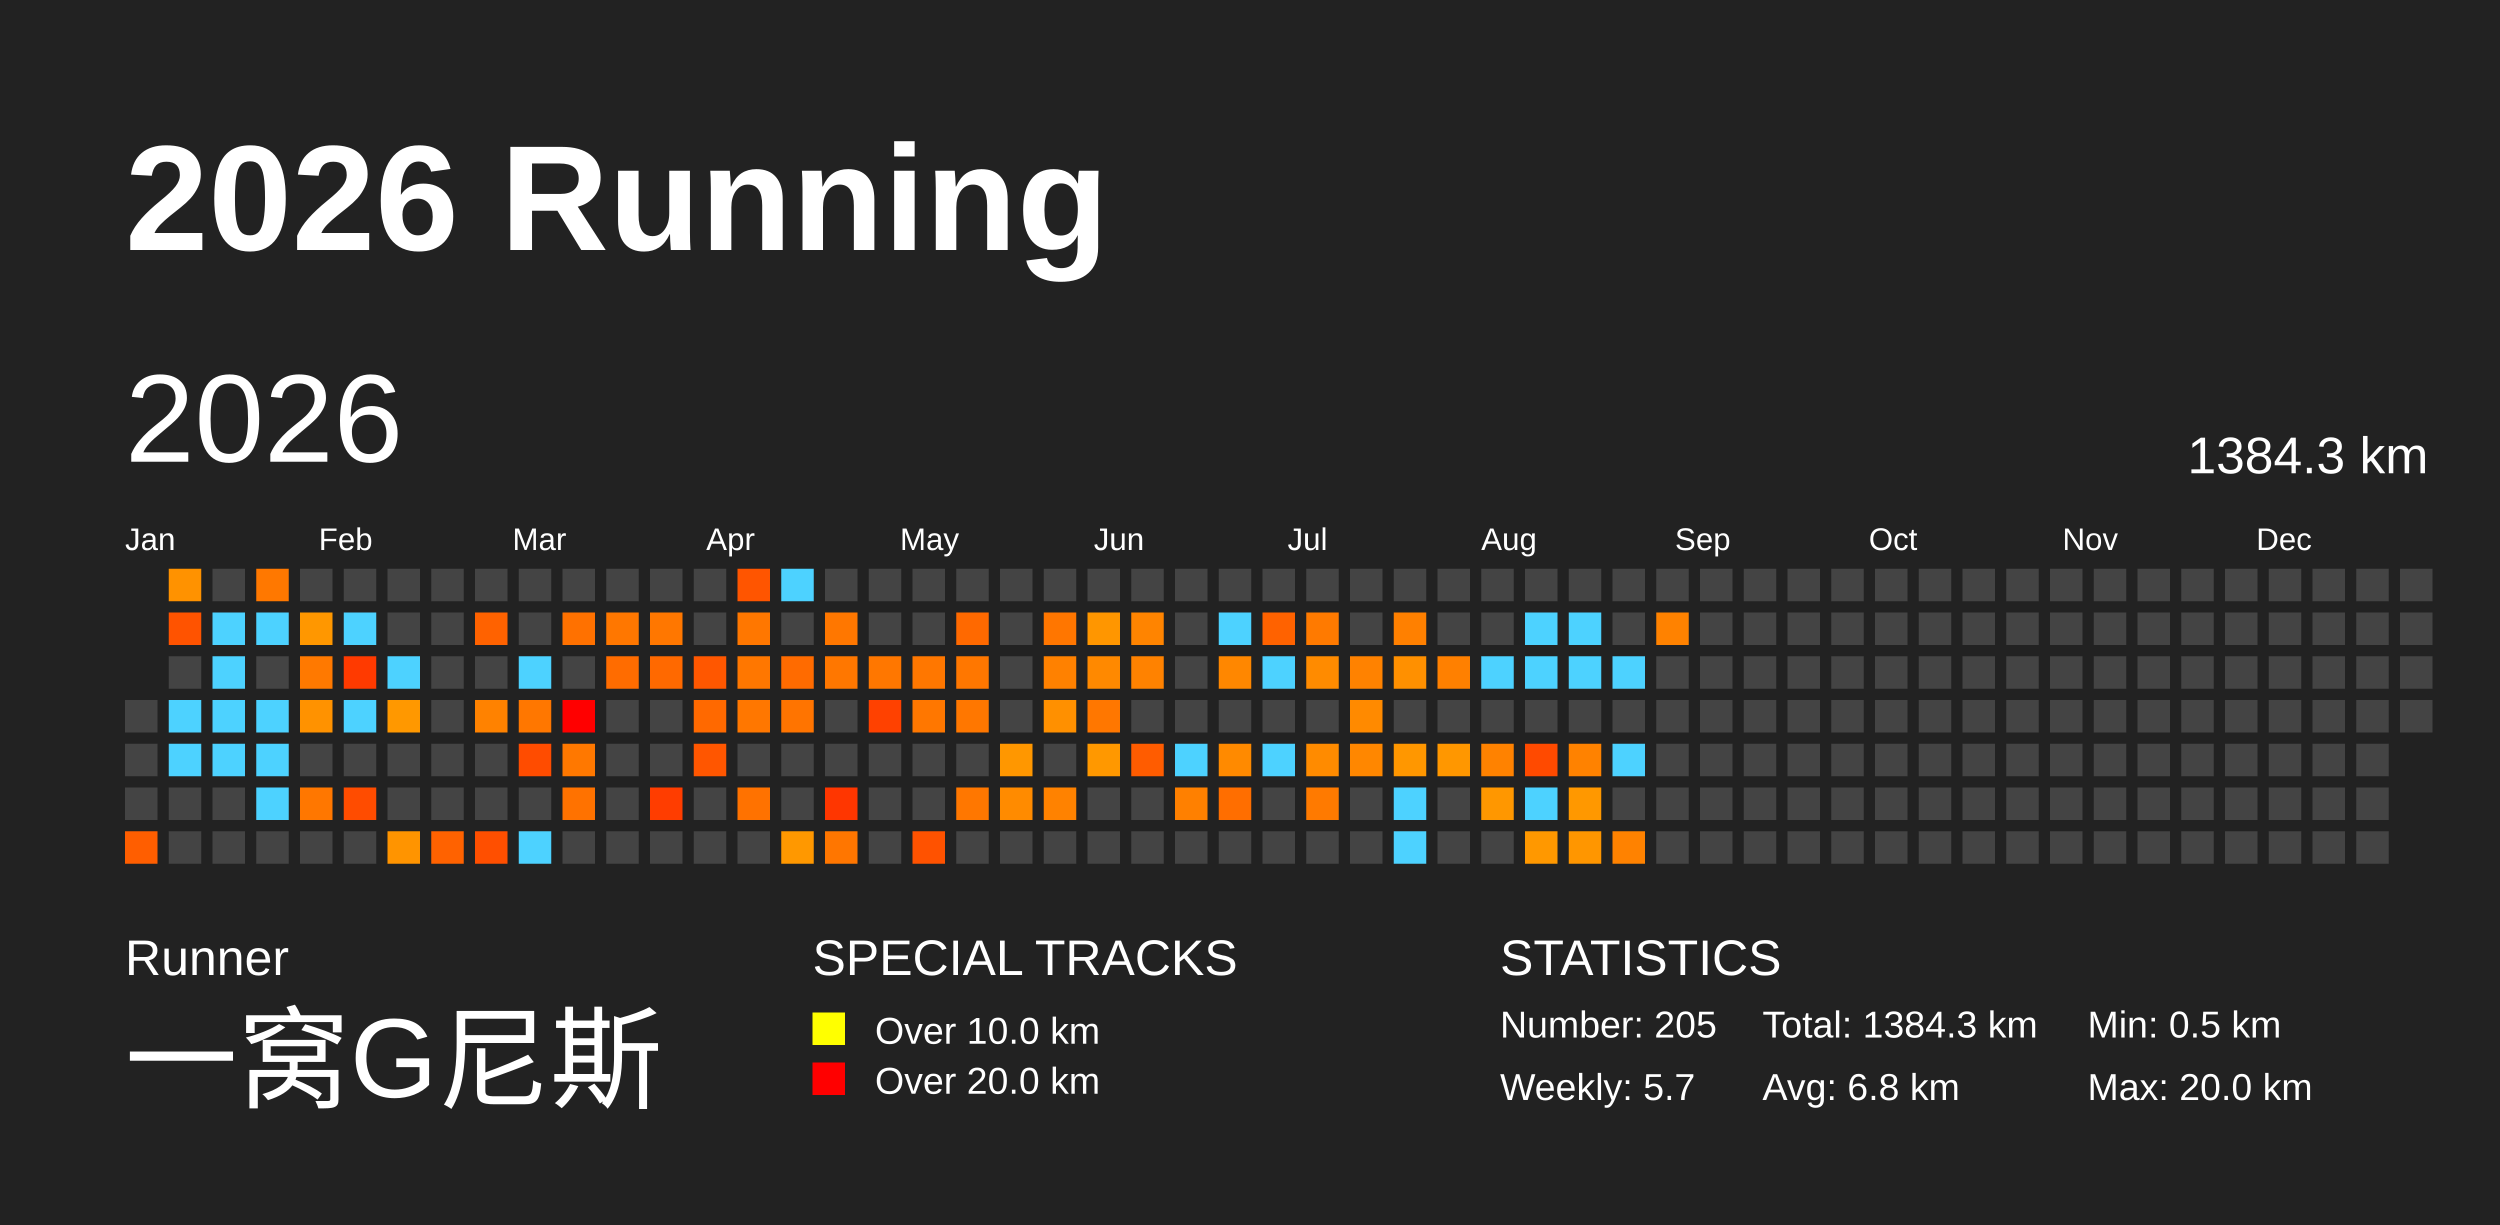
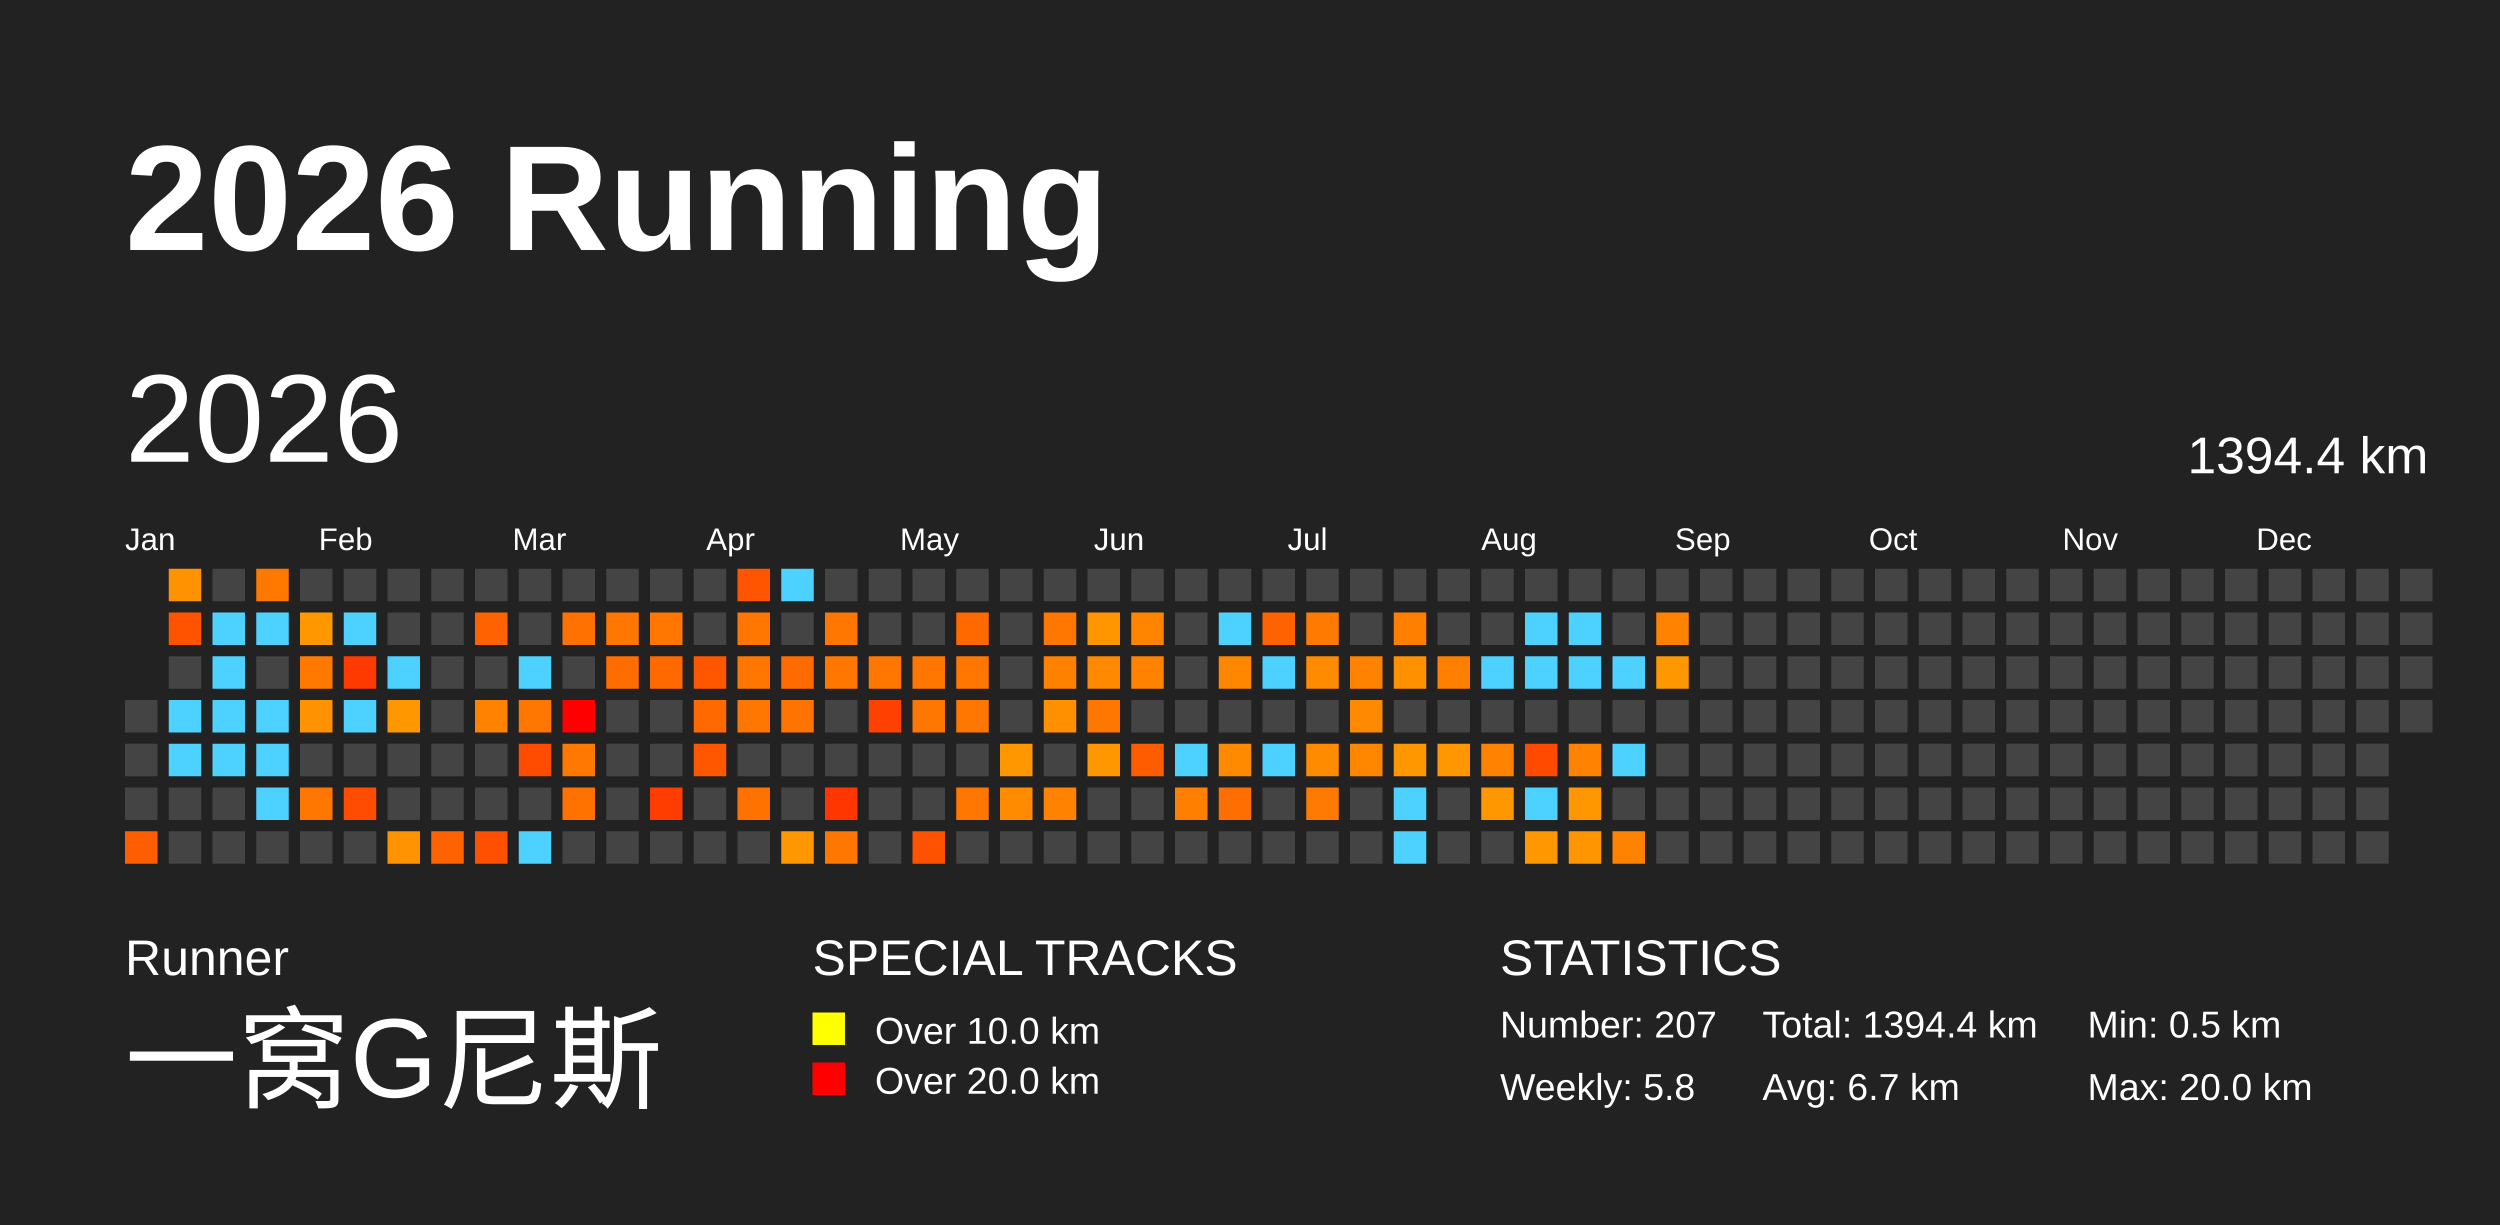
<svg xmlns="http://www.w3.org/2000/svg" baseProfile="full" height="98mm" version="1.1" viewBox="0,0,200,98" width="200mm">
  <defs />
  <rect fill="#222222" height="98" width="200" x="0" y="0" />
  <text fill="#FFFFFF" style="font-size:12px; font-family:Arial; font-weight:bold;" x="10" y="20">2026 Running</text>
  <text fill="#FFFFFF" style="font-size:4px; font-family:Arial" x="10" y="78">Runner</text>
  <text fill="#FFFFFF" style="font-size:9px; font-family:Arial" x="10" y="88">一窝G尼斯</text>
  <text fill="#FFFFFF" style="font-size:4px; font-family:Arial" x="65" y="78">SPECIAL TRACKS</text>
  <rect fill="yellow" height="2.6" width="2.6" x="65" y="81" />
  <text fill="#FFFFFF" style="font-size:3px; font-family:Arial" x="70" y="83.5">Over 10.0 km</text>
  <rect fill="red" height="2.6" width="2.6" x="65" y="85" />
  <text fill="#FFFFFF" style="font-size:3px; font-family:Arial" x="70" y="87.5">Over 20.0 km</text>
  <text fill="#FFFFFF" style="font-size:4px; font-family:Arial" x="120" y="78">STATISTICS</text>
-   <text fill="#FFFFFF" style="font-size:3px; font-family:Arial" x="120" y="83">Number: 205</text>
-   <text fill="#FFFFFF" style="font-size:3px; font-family:Arial" x="120" y="88">Weekly: 5.7</text>
-   <text fill="#FFFFFF" style="font-size:3px; font-family:Arial" x="141" y="83">Total: 1384.3 km</text>
-   <text fill="#FFFFFF" style="font-size:3px; font-family:Arial" x="141" y="88">Avg: 6.8 km</text>
+   <text fill="#FFFFFF" style="font-size:3px; font-family:Arial" x="120" y="83">Number: 207</text>
+   <text fill="#FFFFFF" style="font-size:3px; font-family:Arial" x="120" y="88">Weekly: 5.8</text>
+   <text fill="#FFFFFF" style="font-size:3px; font-family:Arial" x="141" y="83">Total: 1394.4 km</text>
+   <text fill="#FFFFFF" style="font-size:3px; font-family:Arial" x="141" y="88">Avg: 6.7 km</text>
  <text fill="#FFFFFF" style="font-size:3px; font-family:Arial" x="167" y="83">Min: 0.5 km</text>
  <text fill="#FFFFFF" style="font-size:3px; font-family:Arial" x="167" y="88">Max: 20.0 km</text>
  <text dominant-baseline="hanging" fill="#FFFFFF" style="font-size:10.0px; font-family:Arial;" x="10" y="30">2026</text>
-   <text dominant-baseline="hanging" fill="#FFFFFF" style="font-size:4.125px; font-family:Arial;" x="175" y="35">1384.3 km</text>
+   <text dominant-baseline="hanging" fill="#FFFFFF" style="font-size:4.125px; font-family:Arial;" x="175" y="35">1394.4 km</text>
  <text fill="#FFFFFF" style="font-size:2.5px; font-family:Arial" x="10.0" y="44">Jan</text>
  <text fill="#FFFFFF" style="font-size:2.5px; font-family:Arial" x="25.5" y="44">Feb</text>
  <text fill="#FFFFFF" style="font-size:2.5px; font-family:Arial" x="41.0" y="44">Mar</text>
  <text fill="#FFFFFF" style="font-size:2.5px; font-family:Arial" x="56.5" y="44">Apr</text>
  <text fill="#FFFFFF" style="font-size:2.5px; font-family:Arial" x="72.0" y="44">May</text>
  <text fill="#FFFFFF" style="font-size:2.5px; font-family:Arial" x="87.5" y="44">Jun</text>
  <text fill="#FFFFFF" style="font-size:2.5px; font-family:Arial" x="103.0" y="44">Jul</text>
  <text fill="#FFFFFF" style="font-size:2.5px; font-family:Arial" x="118.5" y="44">Aug</text>
  <text fill="#FFFFFF" style="font-size:2.5px; font-family:Arial" x="134.0" y="44">Sep</text>
  <text fill="#FFFFFF" style="font-size:2.5px; font-family:Arial" x="149.5" y="44">Oct</text>
  <text fill="#FFFFFF" style="font-size:2.5px; font-family:Arial" x="165.0" y="44">Nov</text>
  <text fill="#FFFFFF" style="font-size:2.5px; font-family:Arial" x="180.5" y="44">Dec</text>
  <rect fill="#444444" height="2.6" width="2.6" x="10.0" y="56.0" />
  <rect fill="#444444" height="2.6" width="2.6" x="10.0" y="59.5" />
  <rect fill="#444444" height="2.6" width="2.6" x="10.0" y="63.0" />
  <rect fill="#ff5e00" height="2.6" width="2.6" x="10.0" y="66.5" />
  <rect fill="#ff9200" height="2.6" width="2.6" x="13.5" y="45.5" />
  <rect fill="#ff5300" height="2.6" width="2.6" x="13.5" y="49.0" />
  <rect fill="#444444" height="2.6" width="2.6" x="13.5" y="52.5" />
  <rect fill="#4dd2ff" height="2.6" width="2.6" x="13.5" y="56.0" />
  <rect fill="#4dd2ff" height="2.6" width="2.6" x="13.5" y="59.5" />
  <rect fill="#444444" height="2.6" width="2.6" x="13.5" y="63.0" />
  <rect fill="#444444" height="2.6" width="2.6" x="13.5" y="66.5" />
  <rect fill="#444444" height="2.6" width="2.6" x="17.0" y="45.5" />
  <rect fill="#4dd2ff" height="2.6" width="2.6" x="17.0" y="49.0" />
  <rect fill="#4dd2ff" height="2.6" width="2.6" x="17.0" y="52.5" />
  <rect fill="#4dd2ff" height="2.6" width="2.6" x="17.0" y="56.0" />
  <rect fill="#4dd2ff" height="2.6" width="2.6" x="17.0" y="59.5" />
  <rect fill="#444444" height="2.6" width="2.6" x="17.0" y="63.0" />
  <rect fill="#444444" height="2.6" width="2.6" x="17.0" y="66.5" />
  <rect fill="#ff7800" height="2.6" width="2.6" x="20.5" y="45.5" />
  <rect fill="#4dd2ff" height="2.6" width="2.6" x="20.5" y="49.0" />
  <rect fill="#444444" height="2.6" width="2.6" x="20.5" y="52.5" />
  <rect fill="#4dd2ff" height="2.6" width="2.6" x="20.5" y="56.0" />
  <rect fill="#4dd2ff" height="2.6" width="2.6" x="20.5" y="59.5" />
  <rect fill="#4dd2ff" height="2.6" width="2.6" x="20.5" y="63.0" />
  <rect fill="#444444" height="2.6" width="2.6" x="20.5" y="66.5" />
  <rect fill="#444444" height="2.6" width="2.6" x="24.0" y="45.5" />
  <rect fill="#ff9700" height="2.6" width="2.6" x="24.0" y="49.0" />
  <rect fill="#ff7900" height="2.6" width="2.6" x="24.0" y="52.5" />
  <rect fill="#ff9200" height="2.6" width="2.6" x="24.0" y="56.0" />
  <rect fill="#444444" height="2.6" width="2.6" x="24.0" y="59.5" />
  <rect fill="#ff7700" height="2.6" width="2.6" x="24.0" y="63.0" />
  <rect fill="#444444" height="2.6" width="2.6" x="24.0" y="66.5" />
  <rect fill="#444444" height="2.6" width="2.6" x="27.5" y="45.5" />
  <rect fill="#4dd2ff" height="2.6" width="2.6" x="27.5" y="49.0" />
  <rect fill="#ff3a00" height="2.6" width="2.6" x="27.5" y="52.5" />
  <rect fill="#4dd2ff" height="2.6" width="2.6" x="27.5" y="56.0" />
  <rect fill="#444444" height="2.6" width="2.6" x="27.5" y="59.5" />
  <rect fill="#ff4c00" height="2.6" width="2.6" x="27.5" y="63.0" />
  <rect fill="#444444" height="2.6" width="2.6" x="27.5" y="66.5" />
  <rect fill="#444444" height="2.6" width="2.6" x="31.0" y="45.5" />
  <rect fill="#444444" height="2.6" width="2.6" x="31.0" y="49.0" />
  <rect fill="#4dd2ff" height="2.6" width="2.6" x="31.0" y="52.5" />
  <rect fill="#ff9800" height="2.6" width="2.6" x="31.0" y="56.0" />
  <rect fill="#444444" height="2.6" width="2.6" x="31.0" y="59.5" />
  <rect fill="#444444" height="2.6" width="2.6" x="31.0" y="63.0" />
  <rect fill="#ff9400" height="2.6" width="2.6" x="31.0" y="66.5" />
  <rect fill="#444444" height="2.6" width="2.6" x="34.5" y="45.5" />
  <rect fill="#444444" height="2.6" width="2.6" x="34.5" y="49.0" />
  <rect fill="#444444" height="2.6" width="2.6" x="34.5" y="52.5" />
  <rect fill="#444444" height="2.6" width="2.6" x="34.5" y="56.0" />
  <rect fill="#444444" height="2.6" width="2.6" x="34.5" y="59.5" />
  <rect fill="#444444" height="2.6" width="2.6" x="34.5" y="63.0" />
  <rect fill="#ff6200" height="2.6" width="2.6" x="34.5" y="66.5" />
  <rect fill="#444444" height="2.6" width="2.6" x="38.0" y="45.5" />
  <rect fill="#ff6200" height="2.6" width="2.6" x="38.0" y="49.0" />
  <rect fill="#444444" height="2.6" width="2.6" x="38.0" y="52.5" />
  <rect fill="#ff8200" height="2.6" width="2.6" x="38.0" y="56.0" />
  <rect fill="#444444" height="2.6" width="2.6" x="38.0" y="59.5" />
  <rect fill="#444444" height="2.6" width="2.6" x="38.0" y="63.0" />
  <rect fill="#ff4f00" height="2.6" width="2.6" x="38.0" y="66.5" />
  <rect fill="#444444" height="2.6" width="2.6" x="41.5" y="45.5" />
  <rect fill="#444444" height="2.6" width="2.6" x="41.5" y="49.0" />
  <rect fill="#4dd2ff" height="2.6" width="2.6" x="41.5" y="52.5" />
  <rect fill="#ff7700" height="2.6" width="2.6" x="41.5" y="56.0" />
  <rect fill="#ff4c00" height="2.6" width="2.6" x="41.5" y="59.5" />
  <rect fill="#444444" height="2.6" width="2.6" x="41.5" y="63.0" />
  <rect fill="#4dd2ff" height="2.6" width="2.6" x="41.5" y="66.5" />
  <rect fill="#444444" height="2.6" width="2.6" x="45.0" y="45.5" />
  <rect fill="#ff7100" height="2.6" width="2.6" x="45.0" y="49.0" />
  <rect fill="#444444" height="2.6" width="2.6" x="45.0" y="52.5" />
  <rect fill="red" height="2.6" width="2.6" x="45.0" y="56.0" />
  <rect fill="#ff7800" height="2.6" width="2.6" x="45.0" y="59.5" />
  <rect fill="#ff7200" height="2.6" width="2.6" x="45.0" y="63.0" />
  <rect fill="#444444" height="2.6" width="2.6" x="45.0" y="66.5" />
  <rect fill="#444444" height="2.6" width="2.6" x="48.5" y="45.5" />
  <rect fill="#ff7700" height="2.6" width="2.6" x="48.5" y="49.0" />
  <rect fill="#ff6c00" height="2.6" width="2.6" x="48.5" y="52.5" />
  <rect fill="#444444" height="2.6" width="2.6" x="48.5" y="56.0" />
  <rect fill="#444444" height="2.6" width="2.6" x="48.5" y="59.5" />
  <rect fill="#444444" height="2.6" width="2.6" x="48.5" y="63.0" />
  <rect fill="#444444" height="2.6" width="2.6" x="48.5" y="66.5" />
  <rect fill="#444444" height="2.6" width="2.6" x="52.0" y="45.5" />
  <rect fill="#ff7700" height="2.6" width="2.6" x="52.0" y="49.0" />
  <rect fill="#ff6900" height="2.6" width="2.6" x="52.0" y="52.5" />
  <rect fill="#444444" height="2.6" width="2.6" x="52.0" y="56.0" />
  <rect fill="#444444" height="2.6" width="2.6" x="52.0" y="59.5" />
  <rect fill="#ff3d00" height="2.6" width="2.6" x="52.0" y="63.0" />
  <rect fill="#444444" height="2.6" width="2.6" x="52.0" y="66.5" />
  <rect fill="#444444" height="2.6" width="2.6" x="55.5" y="45.5" />
  <rect fill="#444444" height="2.6" width="2.6" x="55.5" y="49.0" />
  <rect fill="#ff5700" height="2.6" width="2.6" x="55.5" y="52.5" />
  <rect fill="#ff6900" height="2.6" width="2.6" x="55.5" y="56.0" />
  <rect fill="#ff5600" height="2.6" width="2.6" x="55.5" y="59.5" />
  <rect fill="#444444" height="2.6" width="2.6" x="55.5" y="63.0" />
  <rect fill="#444444" height="2.6" width="2.6" x="55.5" y="66.5" />
  <rect fill="#ff5500" height="2.6" width="2.6" x="59.0" y="45.5" />
  <rect fill="#ff7700" height="2.6" width="2.6" x="59.0" y="49.0" />
  <rect fill="#ff7700" height="2.6" width="2.6" x="59.0" y="52.5" />
  <rect fill="#ff7700" height="2.6" width="2.6" x="59.0" y="56.0" />
  <rect fill="#444444" height="2.6" width="2.6" x="59.0" y="59.5" />
  <rect fill="#ff7200" height="2.6" width="2.6" x="59.0" y="63.0" />
  <rect fill="#444444" height="2.6" width="2.6" x="59.0" y="66.5" />
  <rect fill="#4dd2ff" height="2.6" width="2.6" x="62.5" y="45.5" />
  <rect fill="#444444" height="2.6" width="2.6" x="62.5" y="49.0" />
  <rect fill="#ff6b00" height="2.6" width="2.6" x="62.5" y="52.5" />
  <rect fill="#ff7400" height="2.6" width="2.6" x="62.5" y="56.0" />
  <rect fill="#444444" height="2.6" width="2.6" x="62.5" y="59.5" />
  <rect fill="#444444" height="2.6" width="2.6" x="62.5" y="63.0" />
  <rect fill="#ff9800" height="2.6" width="2.6" x="62.5" y="66.5" />
  <rect fill="#444444" height="2.6" width="2.6" x="66.0" y="45.5" />
  <rect fill="#ff7700" height="2.6" width="2.6" x="66.0" y="49.0" />
  <rect fill="#ff7700" height="2.6" width="2.6" x="66.0" y="52.5" />
  <rect fill="#444444" height="2.6" width="2.6" x="66.0" y="56.0" />
  <rect fill="#444444" height="2.6" width="2.6" x="66.0" y="59.5" />
  <rect fill="#ff3600" height="2.6" width="2.6" x="66.0" y="63.0" />
  <rect fill="#ff7600" height="2.6" width="2.6" x="66.0" y="66.5" />
  <rect fill="#444444" height="2.6" width="2.6" x="69.5" y="45.5" />
  <rect fill="#444444" height="2.6" width="2.6" x="69.5" y="49.0" />
  <rect fill="#ff7700" height="2.6" width="2.6" x="69.5" y="52.5" />
  <rect fill="#ff4100" height="2.6" width="2.6" x="69.5" y="56.0" />
  <rect fill="#444444" height="2.6" width="2.6" x="69.5" y="59.5" />
  <rect fill="#444444" height="2.6" width="2.6" x="69.5" y="63.0" />
  <rect fill="#444444" height="2.6" width="2.6" x="69.5" y="66.5" />
  <rect fill="#444444" height="2.6" width="2.6" x="73.0" y="45.5" />
  <rect fill="#444444" height="2.6" width="2.6" x="73.0" y="49.0" />
  <rect fill="#ff7700" height="2.6" width="2.6" x="73.0" y="52.5" />
  <rect fill="#ff7700" height="2.6" width="2.6" x="73.0" y="56.0" />
  <rect fill="#444444" height="2.6" width="2.6" x="73.0" y="59.5" />
  <rect fill="#444444" height="2.6" width="2.6" x="73.0" y="63.0" />
  <rect fill="#ff5200" height="2.6" width="2.6" x="73.0" y="66.5" />
  <rect fill="#444444" height="2.6" width="2.6" x="76.5" y="45.5" />
  <rect fill="#ff6900" height="2.6" width="2.6" x="76.5" y="49.0" />
  <rect fill="#ff7700" height="2.6" width="2.6" x="76.5" y="52.5" />
  <rect fill="#ff7700" height="2.6" width="2.6" x="76.5" y="56.0" />
  <rect fill="#444444" height="2.6" width="2.6" x="76.5" y="59.5" />
  <rect fill="#ff7700" height="2.6" width="2.6" x="76.5" y="63.0" />
  <rect fill="#444444" height="2.6" width="2.6" x="76.5" y="66.5" />
  <rect fill="#444444" height="2.6" width="2.6" x="80.0" y="45.5" />
  <rect fill="#444444" height="2.6" width="2.6" x="80.0" y="49.0" />
  <rect fill="#444444" height="2.6" width="2.6" x="80.0" y="52.5" />
  <rect fill="#444444" height="2.6" width="2.6" x="80.0" y="56.0" />
  <rect fill="#ff9700" height="2.6" width="2.6" x="80.0" y="59.5" />
  <rect fill="#ff8b00" height="2.6" width="2.6" x="80.0" y="63.0" />
  <rect fill="#444444" height="2.6" width="2.6" x="80.0" y="66.5" />
  <rect fill="#444444" height="2.6" width="2.6" x="83.5" y="45.5" />
  <rect fill="#ff7600" height="2.6" width="2.6" x="83.5" y="49.0" />
  <rect fill="#ff8100" height="2.6" width="2.6" x="83.5" y="52.5" />
  <rect fill="#ff9000" height="2.6" width="2.6" x="83.5" y="56.0" />
  <rect fill="#444444" height="2.6" width="2.6" x="83.5" y="59.5" />
  <rect fill="#ff8200" height="2.6" width="2.6" x="83.5" y="63.0" />
  <rect fill="#444444" height="2.6" width="2.6" x="83.5" y="66.5" />
  <rect fill="#444444" height="2.6" width="2.6" x="87.0" y="45.5" />
  <rect fill="#ff9600" height="2.6" width="2.6" x="87.0" y="49.0" />
  <rect fill="#ff8900" height="2.6" width="2.6" x="87.0" y="52.5" />
  <rect fill="#ff7700" height="2.6" width="2.6" x="87.0" y="56.0" />
  <rect fill="#ff9800" height="2.6" width="2.6" x="87.0" y="59.5" />
  <rect fill="#444444" height="2.6" width="2.6" x="87.0" y="63.0" />
  <rect fill="#444444" height="2.6" width="2.6" x="87.0" y="66.5" />
  <rect fill="#444444" height="2.6" width="2.6" x="90.5" y="45.5" />
  <rect fill="#ff8400" height="2.6" width="2.6" x="90.5" y="49.0" />
  <rect fill="#ff8200" height="2.6" width="2.6" x="90.5" y="52.5" />
  <rect fill="#444444" height="2.6" width="2.6" x="90.5" y="56.0" />
  <rect fill="#ff5c00" height="2.6" width="2.6" x="90.5" y="59.5" />
  <rect fill="#444444" height="2.6" width="2.6" x="90.5" y="63.0" />
  <rect fill="#444444" height="2.6" width="2.6" x="90.5" y="66.5" />
  <rect fill="#444444" height="2.6" width="2.6" x="94.0" y="45.5" />
  <rect fill="#444444" height="2.6" width="2.6" x="94.0" y="49.0" />
  <rect fill="#444444" height="2.6" width="2.6" x="94.0" y="52.5" />
  <rect fill="#444444" height="2.6" width="2.6" x="94.0" y="56.0" />
  <rect fill="#4dd2ff" height="2.6" width="2.6" x="94.0" y="59.5" />
  <rect fill="#ff8000" height="2.6" width="2.6" x="94.0" y="63.0" />
  <rect fill="#444444" height="2.6" width="2.6" x="94.0" y="66.5" />
  <rect fill="#444444" height="2.6" width="2.6" x="97.5" y="45.5" />
  <rect fill="#4dd2ff" height="2.6" width="2.6" x="97.5" y="49.0" />
  <rect fill="#ff8700" height="2.6" width="2.6" x="97.5" y="52.5" />
  <rect fill="#444444" height="2.6" width="2.6" x="97.5" y="56.0" />
  <rect fill="#ff8a00" height="2.6" width="2.6" x="97.5" y="59.5" />
  <rect fill="#ff6e00" height="2.6" width="2.6" x="97.5" y="63.0" />
  <rect fill="#444444" height="2.6" width="2.6" x="97.5" y="66.5" />
  <rect fill="#444444" height="2.6" width="2.6" x="101.0" y="45.5" />
  <rect fill="#ff6200" height="2.6" width="2.6" x="101.0" y="49.0" />
  <rect fill="#4dd2ff" height="2.6" width="2.6" x="101.0" y="52.5" />
  <rect fill="#444444" height="2.6" width="2.6" x="101.0" y="56.0" />
  <rect fill="#4dd2ff" height="2.6" width="2.6" x="101.0" y="59.5" />
  <rect fill="#444444" height="2.6" width="2.6" x="101.0" y="63.0" />
  <rect fill="#444444" height="2.6" width="2.6" x="101.0" y="66.5" />
  <rect fill="#444444" height="2.6" width="2.6" x="104.5" y="45.5" />
  <rect fill="#ff7a00" height="2.6" width="2.6" x="104.5" y="49.0" />
  <rect fill="#ff8b00" height="2.6" width="2.6" x="104.5" y="52.5" />
  <rect fill="#444444" height="2.6" width="2.6" x="104.5" y="56.0" />
  <rect fill="#ff8b00" height="2.6" width="2.6" x="104.5" y="59.5" />
  <rect fill="#ff7a00" height="2.6" width="2.6" x="104.5" y="63.0" />
  <rect fill="#444444" height="2.6" width="2.6" x="104.5" y="66.5" />
  <rect fill="#444444" height="2.6" width="2.6" x="108.0" y="45.5" />
  <rect fill="#444444" height="2.6" width="2.6" x="108.0" y="49.0" />
  <rect fill="#ff8200" height="2.6" width="2.6" x="108.0" y="52.5" />
  <rect fill="#ff8a00" height="2.6" width="2.6" x="108.0" y="56.0" />
  <rect fill="#ff8700" height="2.6" width="2.6" x="108.0" y="59.5" />
  <rect fill="#444444" height="2.6" width="2.6" x="108.0" y="63.0" />
  <rect fill="#444444" height="2.6" width="2.6" x="108.0" y="66.5" />
  <rect fill="#444444" height="2.6" width="2.6" x="111.5" y="45.5" />
  <rect fill="#ff8000" height="2.6" width="2.6" x="111.5" y="49.0" />
  <rect fill="#ff9000" height="2.6" width="2.6" x="111.5" y="52.5" />
  <rect fill="#444444" height="2.6" width="2.6" x="111.5" y="56.0" />
  <rect fill="#ff9700" height="2.6" width="2.6" x="111.5" y="59.5" />
  <rect fill="#4dd2ff" height="2.6" width="2.6" x="111.5" y="63.0" />
  <rect fill="#4dd2ff" height="2.6" width="2.6" x="111.5" y="66.5" />
  <rect fill="#444444" height="2.6" width="2.6" x="115.0" y="45.5" />
  <rect fill="#444444" height="2.6" width="2.6" x="115.0" y="49.0" />
  <rect fill="#ff8000" height="2.6" width="2.6" x="115.0" y="52.5" />
  <rect fill="#444444" height="2.6" width="2.6" x="115.0" y="56.0" />
  <rect fill="#ff9700" height="2.6" width="2.6" x="115.0" y="59.5" />
  <rect fill="#444444" height="2.6" width="2.6" x="115.0" y="63.0" />
  <rect fill="#444444" height="2.6" width="2.6" x="115.0" y="66.5" />
  <rect fill="#444444" height="2.6" width="2.6" x="118.5" y="45.5" />
  <rect fill="#444444" height="2.6" width="2.6" x="118.5" y="49.0" />
  <rect fill="#4dd2ff" height="2.6" width="2.6" x="118.5" y="52.5" />
  <rect fill="#444444" height="2.6" width="2.6" x="118.5" y="56.0" />
  <rect fill="#ff8200" height="2.6" width="2.6" x="118.5" y="59.5" />
  <rect fill="#ff9700" height="2.6" width="2.6" x="118.5" y="63.0" />
  <rect fill="#444444" height="2.6" width="2.6" x="118.5" y="66.5" />
  <rect fill="#444444" height="2.6" width="2.6" x="122.0" y="45.5" />
  <rect fill="#4dd2ff" height="2.6" width="2.6" x="122.0" y="49.0" />
  <rect fill="#4dd2ff" height="2.6" width="2.6" x="122.0" y="52.5" />
  <rect fill="#444444" height="2.6" width="2.6" x="122.0" y="56.0" />
  <rect fill="#ff4a00" height="2.6" width="2.6" x="122.0" y="59.5" />
  <rect fill="#4dd2ff" height="2.6" width="2.6" x="122.0" y="63.0" />
  <rect fill="#ff9800" height="2.6" width="2.6" x="122.0" y="66.5" />
  <rect fill="#444444" height="2.6" width="2.6" x="125.5" y="45.5" />
  <rect fill="#4dd2ff" height="2.6" width="2.6" x="125.5" y="49.0" />
  <rect fill="#4dd2ff" height="2.6" width="2.6" x="125.5" y="52.5" />
  <rect fill="#444444" height="2.6" width="2.6" x="125.5" y="56.0" />
  <rect fill="#ff8200" height="2.6" width="2.6" x="125.5" y="59.5" />
  <rect fill="#ff9800" height="2.6" width="2.6" x="125.5" y="63.0" />
  <rect fill="#ff9600" height="2.6" width="2.6" x="125.5" y="66.5" />
  <rect fill="#444444" height="2.6" width="2.6" x="129.0" y="45.5" />
  <rect fill="#444444" height="2.6" width="2.6" x="129.0" y="49.0" />
  <rect fill="#4dd2ff" height="2.6" width="2.6" x="129.0" y="52.5" />
  <rect fill="#444444" height="2.6" width="2.6" x="129.0" y="56.0" />
  <rect fill="#4dd2ff" height="2.6" width="2.6" x="129.0" y="59.5" />
  <rect fill="#444444" height="2.6" width="2.6" x="129.0" y="63.0" />
  <rect fill="#ff8200" height="2.6" width="2.6" x="129.0" y="66.5" />
  <rect fill="#444444" height="2.6" width="2.6" x="132.5" y="45.5" />
  <rect fill="#ff8200" height="2.6" width="2.6" x="132.5" y="49.0" />
-   <rect fill="#444444" height="2.6" width="2.6" x="132.5" y="52.5" />
+   <rect fill="#ff9800" height="2.6" width="2.6" x="132.5" y="52.5" />
  <rect fill="#444444" height="2.6" width="2.6" x="132.5" y="56.0" />
  <rect fill="#444444" height="2.6" width="2.6" x="132.5" y="59.5" />
  <rect fill="#444444" height="2.6" width="2.6" x="132.5" y="63.0" />
  <rect fill="#444444" height="2.6" width="2.6" x="132.5" y="66.5" />
  <rect fill="#444444" height="2.6" width="2.6" x="136.0" y="45.5" />
  <rect fill="#444444" height="2.6" width="2.6" x="136.0" y="49.0" />
  <rect fill="#444444" height="2.6" width="2.6" x="136.0" y="52.5" />
  <rect fill="#444444" height="2.6" width="2.6" x="136.0" y="56.0" />
  <rect fill="#444444" height="2.6" width="2.6" x="136.0" y="59.5" />
  <rect fill="#444444" height="2.6" width="2.6" x="136.0" y="63.0" />
  <rect fill="#444444" height="2.6" width="2.6" x="136.0" y="66.5" />
  <rect fill="#444444" height="2.6" width="2.6" x="139.5" y="45.5" />
  <rect fill="#444444" height="2.6" width="2.6" x="139.5" y="49.0" />
  <rect fill="#444444" height="2.6" width="2.6" x="139.5" y="52.5" />
  <rect fill="#444444" height="2.6" width="2.6" x="139.5" y="56.0" />
  <rect fill="#444444" height="2.6" width="2.6" x="139.5" y="59.5" />
  <rect fill="#444444" height="2.6" width="2.6" x="139.5" y="63.0" />
  <rect fill="#444444" height="2.6" width="2.6" x="139.5" y="66.5" />
  <rect fill="#444444" height="2.6" width="2.6" x="143.0" y="45.5" />
  <rect fill="#444444" height="2.6" width="2.6" x="143.0" y="49.0" />
  <rect fill="#444444" height="2.6" width="2.6" x="143.0" y="52.5" />
  <rect fill="#444444" height="2.6" width="2.6" x="143.0" y="56.0" />
  <rect fill="#444444" height="2.6" width="2.6" x="143.0" y="59.5" />
  <rect fill="#444444" height="2.6" width="2.6" x="143.0" y="63.0" />
  <rect fill="#444444" height="2.6" width="2.6" x="143.0" y="66.5" />
  <rect fill="#444444" height="2.6" width="2.6" x="146.5" y="45.5" />
  <rect fill="#444444" height="2.6" width="2.6" x="146.5" y="49.0" />
  <rect fill="#444444" height="2.6" width="2.6" x="146.5" y="52.5" />
  <rect fill="#444444" height="2.6" width="2.6" x="146.5" y="56.0" />
  <rect fill="#444444" height="2.6" width="2.6" x="146.5" y="59.5" />
  <rect fill="#444444" height="2.6" width="2.6" x="146.5" y="63.0" />
  <rect fill="#444444" height="2.6" width="2.6" x="146.5" y="66.5" />
  <rect fill="#444444" height="2.6" width="2.6" x="150.0" y="45.5" />
  <rect fill="#444444" height="2.6" width="2.6" x="150.0" y="49.0" />
  <rect fill="#444444" height="2.6" width="2.6" x="150.0" y="52.5" />
  <rect fill="#444444" height="2.6" width="2.6" x="150.0" y="56.0" />
  <rect fill="#444444" height="2.6" width="2.6" x="150.0" y="59.5" />
  <rect fill="#444444" height="2.6" width="2.6" x="150.0" y="63.0" />
  <rect fill="#444444" height="2.6" width="2.6" x="150.0" y="66.5" />
  <rect fill="#444444" height="2.6" width="2.6" x="153.5" y="45.5" />
  <rect fill="#444444" height="2.6" width="2.6" x="153.5" y="49.0" />
  <rect fill="#444444" height="2.6" width="2.6" x="153.5" y="52.5" />
  <rect fill="#444444" height="2.6" width="2.6" x="153.5" y="56.0" />
  <rect fill="#444444" height="2.6" width="2.6" x="153.5" y="59.5" />
  <rect fill="#444444" height="2.6" width="2.6" x="153.5" y="63.0" />
  <rect fill="#444444" height="2.6" width="2.6" x="153.5" y="66.5" />
  <rect fill="#444444" height="2.6" width="2.6" x="157.0" y="45.5" />
  <rect fill="#444444" height="2.6" width="2.6" x="157.0" y="49.0" />
  <rect fill="#444444" height="2.6" width="2.6" x="157.0" y="52.5" />
  <rect fill="#444444" height="2.6" width="2.6" x="157.0" y="56.0" />
  <rect fill="#444444" height="2.6" width="2.6" x="157.0" y="59.5" />
  <rect fill="#444444" height="2.6" width="2.6" x="157.0" y="63.0" />
  <rect fill="#444444" height="2.6" width="2.6" x="157.0" y="66.5" />
  <rect fill="#444444" height="2.6" width="2.6" x="160.5" y="45.5" />
  <rect fill="#444444" height="2.6" width="2.6" x="160.5" y="49.0" />
  <rect fill="#444444" height="2.6" width="2.6" x="160.5" y="52.5" />
  <rect fill="#444444" height="2.6" width="2.6" x="160.5" y="56.0" />
  <rect fill="#444444" height="2.6" width="2.6" x="160.5" y="59.5" />
  <rect fill="#444444" height="2.6" width="2.6" x="160.5" y="63.0" />
  <rect fill="#444444" height="2.6" width="2.6" x="160.5" y="66.5" />
  <rect fill="#444444" height="2.6" width="2.6" x="164.0" y="45.5" />
  <rect fill="#444444" height="2.6" width="2.6" x="164.0" y="49.0" />
  <rect fill="#444444" height="2.6" width="2.6" x="164.0" y="52.5" />
  <rect fill="#444444" height="2.6" width="2.6" x="164.0" y="56.0" />
  <rect fill="#444444" height="2.6" width="2.6" x="164.0" y="59.5" />
  <rect fill="#444444" height="2.6" width="2.6" x="164.0" y="63.0" />
  <rect fill="#444444" height="2.6" width="2.6" x="164.0" y="66.5" />
  <rect fill="#444444" height="2.6" width="2.6" x="167.5" y="45.5" />
  <rect fill="#444444" height="2.6" width="2.6" x="167.5" y="49.0" />
  <rect fill="#444444" height="2.6" width="2.6" x="167.5" y="52.5" />
  <rect fill="#444444" height="2.6" width="2.6" x="167.5" y="56.0" />
  <rect fill="#444444" height="2.6" width="2.6" x="167.5" y="59.5" />
  <rect fill="#444444" height="2.6" width="2.6" x="167.5" y="63.0" />
  <rect fill="#444444" height="2.6" width="2.6" x="167.5" y="66.5" />
  <rect fill="#444444" height="2.6" width="2.6" x="171.0" y="45.5" />
  <rect fill="#444444" height="2.6" width="2.6" x="171.0" y="49.0" />
  <rect fill="#444444" height="2.6" width="2.6" x="171.0" y="52.5" />
  <rect fill="#444444" height="2.6" width="2.6" x="171.0" y="56.0" />
  <rect fill="#444444" height="2.6" width="2.6" x="171.0" y="59.5" />
  <rect fill="#444444" height="2.6" width="2.6" x="171.0" y="63.0" />
  <rect fill="#444444" height="2.6" width="2.6" x="171.0" y="66.5" />
  <rect fill="#444444" height="2.6" width="2.6" x="174.5" y="45.5" />
  <rect fill="#444444" height="2.6" width="2.6" x="174.5" y="49.0" />
  <rect fill="#444444" height="2.6" width="2.6" x="174.5" y="52.5" />
  <rect fill="#444444" height="2.6" width="2.6" x="174.5" y="56.0" />
  <rect fill="#444444" height="2.6" width="2.6" x="174.5" y="59.5" />
  <rect fill="#444444" height="2.6" width="2.6" x="174.5" y="63.0" />
  <rect fill="#444444" height="2.6" width="2.6" x="174.5" y="66.5" />
  <rect fill="#444444" height="2.6" width="2.6" x="178.0" y="45.5" />
  <rect fill="#444444" height="2.6" width="2.6" x="178.0" y="49.0" />
  <rect fill="#444444" height="2.6" width="2.6" x="178.0" y="52.5" />
  <rect fill="#444444" height="2.6" width="2.6" x="178.0" y="56.0" />
  <rect fill="#444444" height="2.6" width="2.6" x="178.0" y="59.5" />
  <rect fill="#444444" height="2.6" width="2.6" x="178.0" y="63.0" />
  <rect fill="#444444" height="2.6" width="2.6" x="178.0" y="66.5" />
  <rect fill="#444444" height="2.6" width="2.6" x="181.5" y="45.5" />
  <rect fill="#444444" height="2.6" width="2.6" x="181.5" y="49.0" />
  <rect fill="#444444" height="2.6" width="2.6" x="181.5" y="52.5" />
  <rect fill="#444444" height="2.6" width="2.6" x="181.5" y="56.0" />
  <rect fill="#444444" height="2.6" width="2.6" x="181.5" y="59.5" />
  <rect fill="#444444" height="2.6" width="2.6" x="181.5" y="63.0" />
  <rect fill="#444444" height="2.6" width="2.6" x="181.5" y="66.5" />
  <rect fill="#444444" height="2.6" width="2.6" x="185.0" y="45.5" />
  <rect fill="#444444" height="2.6" width="2.6" x="185.0" y="49.0" />
  <rect fill="#444444" height="2.6" width="2.6" x="185.0" y="52.5" />
  <rect fill="#444444" height="2.6" width="2.6" x="185.0" y="56.0" />
  <rect fill="#444444" height="2.6" width="2.6" x="185.0" y="59.5" />
  <rect fill="#444444" height="2.6" width="2.6" x="185.0" y="63.0" />
  <rect fill="#444444" height="2.6" width="2.6" x="185.0" y="66.5" />
  <rect fill="#444444" height="2.6" width="2.6" x="188.5" y="45.5" />
  <rect fill="#444444" height="2.6" width="2.6" x="188.5" y="49.0" />
  <rect fill="#444444" height="2.6" width="2.6" x="188.5" y="52.5" />
  <rect fill="#444444" height="2.6" width="2.6" x="188.5" y="56.0" />
  <rect fill="#444444" height="2.6" width="2.6" x="188.5" y="59.5" />
  <rect fill="#444444" height="2.6" width="2.6" x="188.5" y="63.0" />
  <rect fill="#444444" height="2.6" width="2.6" x="188.5" y="66.5" />
  <rect fill="#444444" height="2.6" width="2.6" x="192.0" y="45.5" />
  <rect fill="#444444" height="2.6" width="2.6" x="192.0" y="49.0" />
  <rect fill="#444444" height="2.6" width="2.6" x="192.0" y="52.5" />
  <rect fill="#444444" height="2.6" width="2.6" x="192.0" y="56.0" />
</svg>
